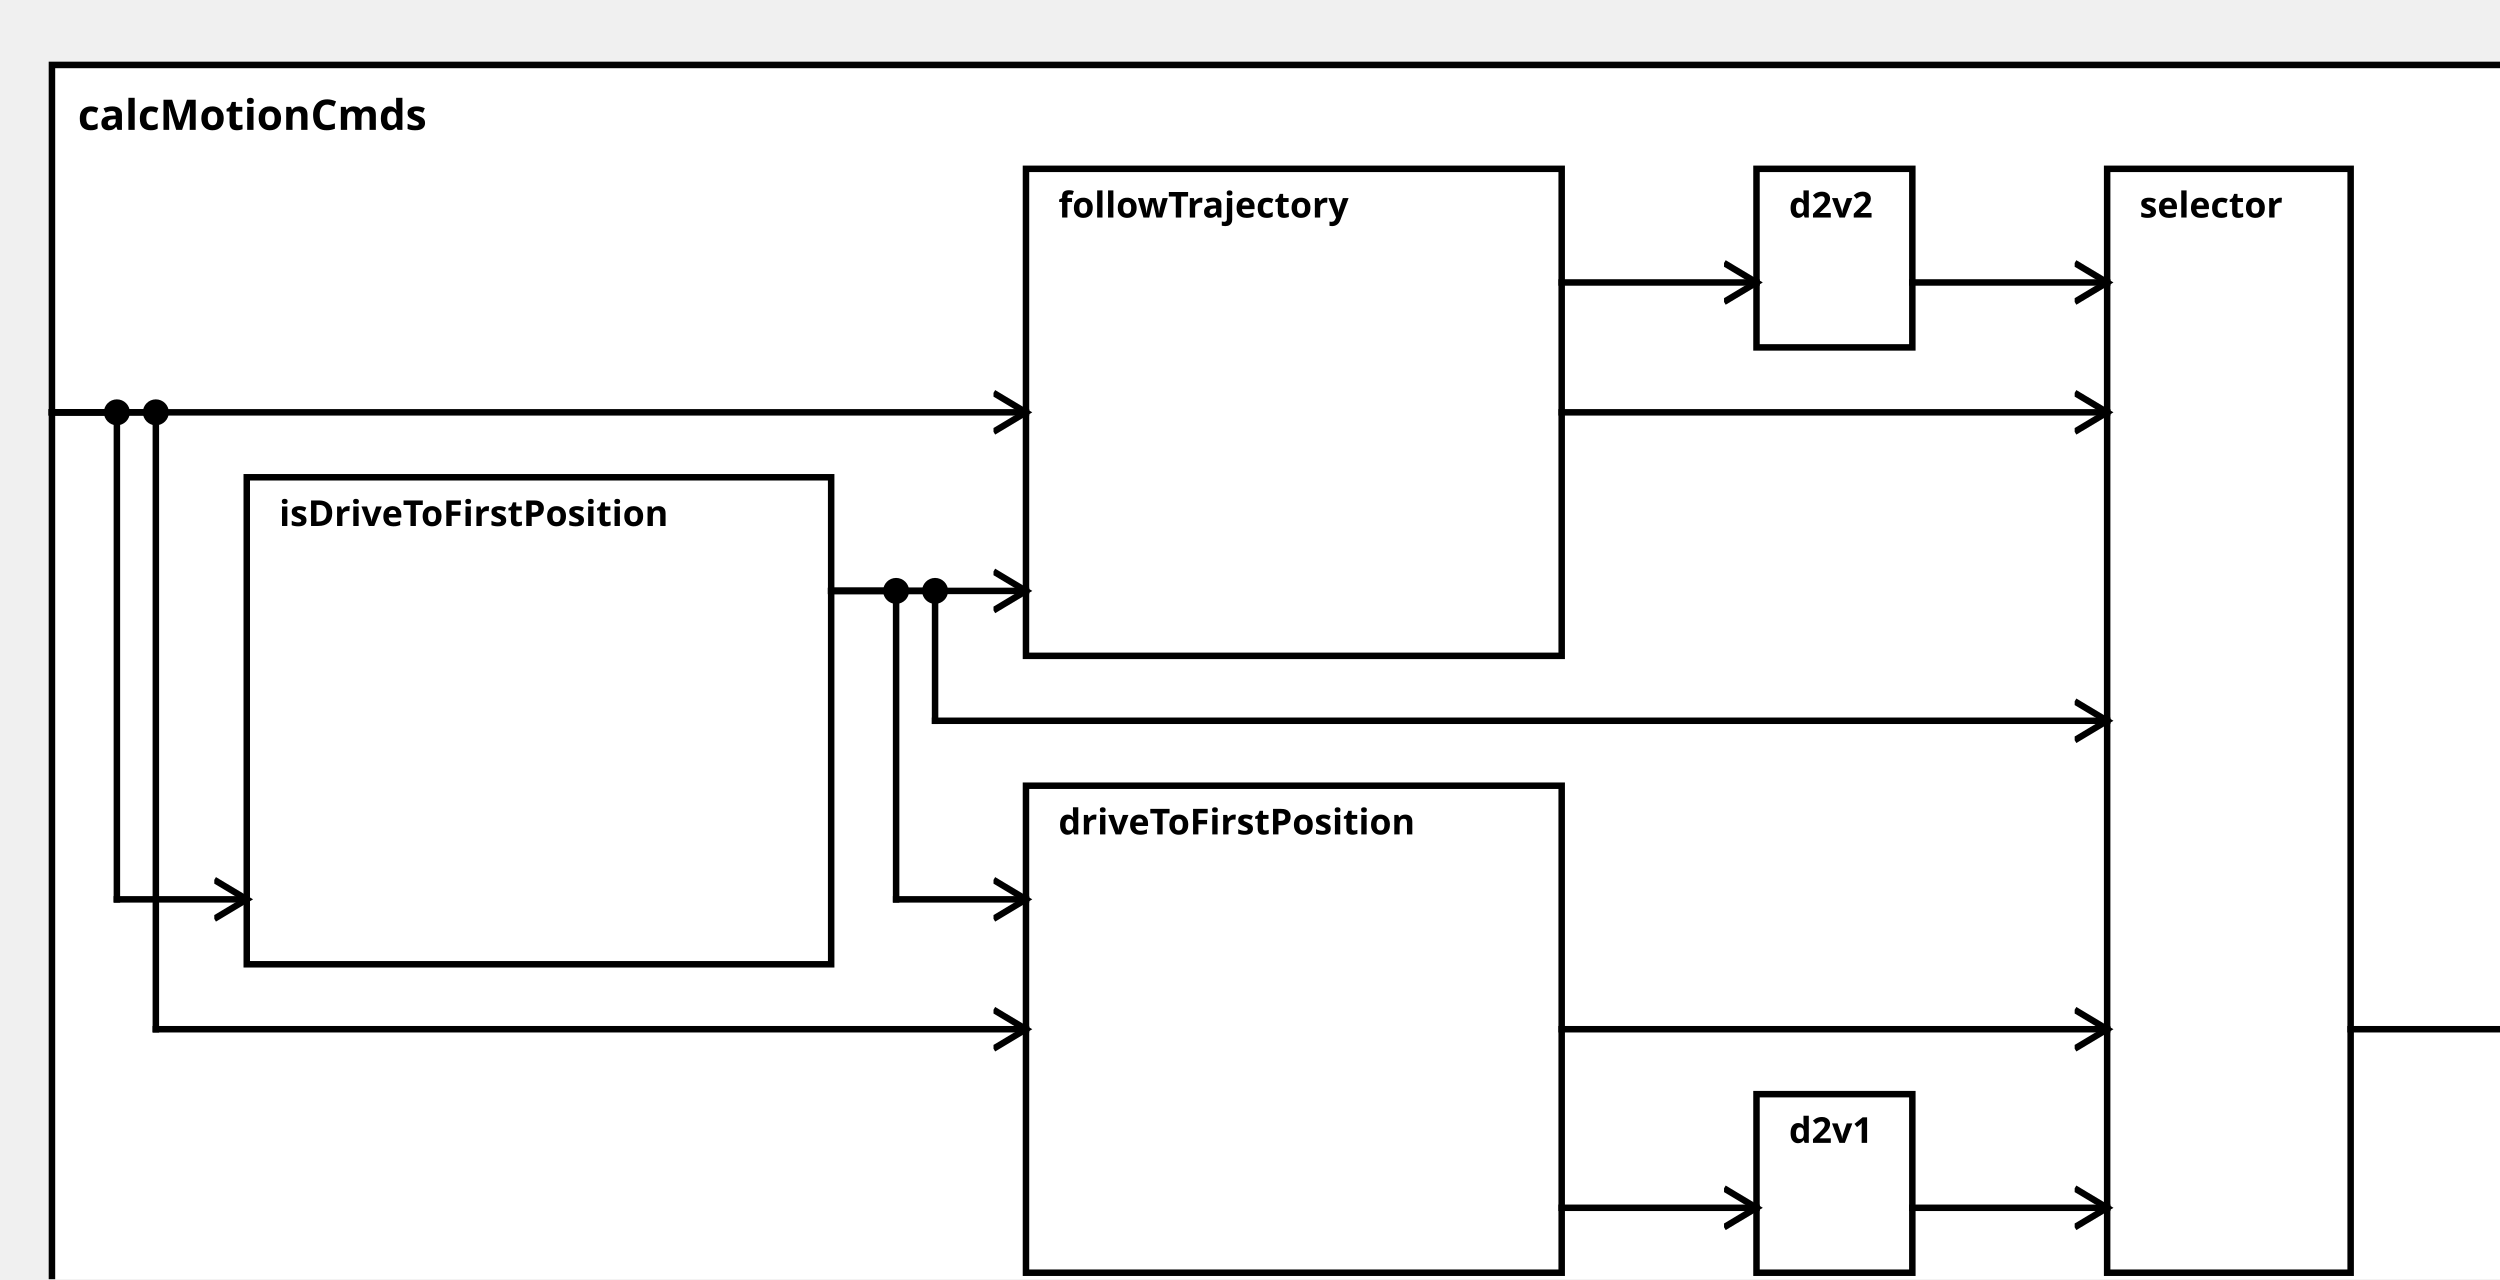
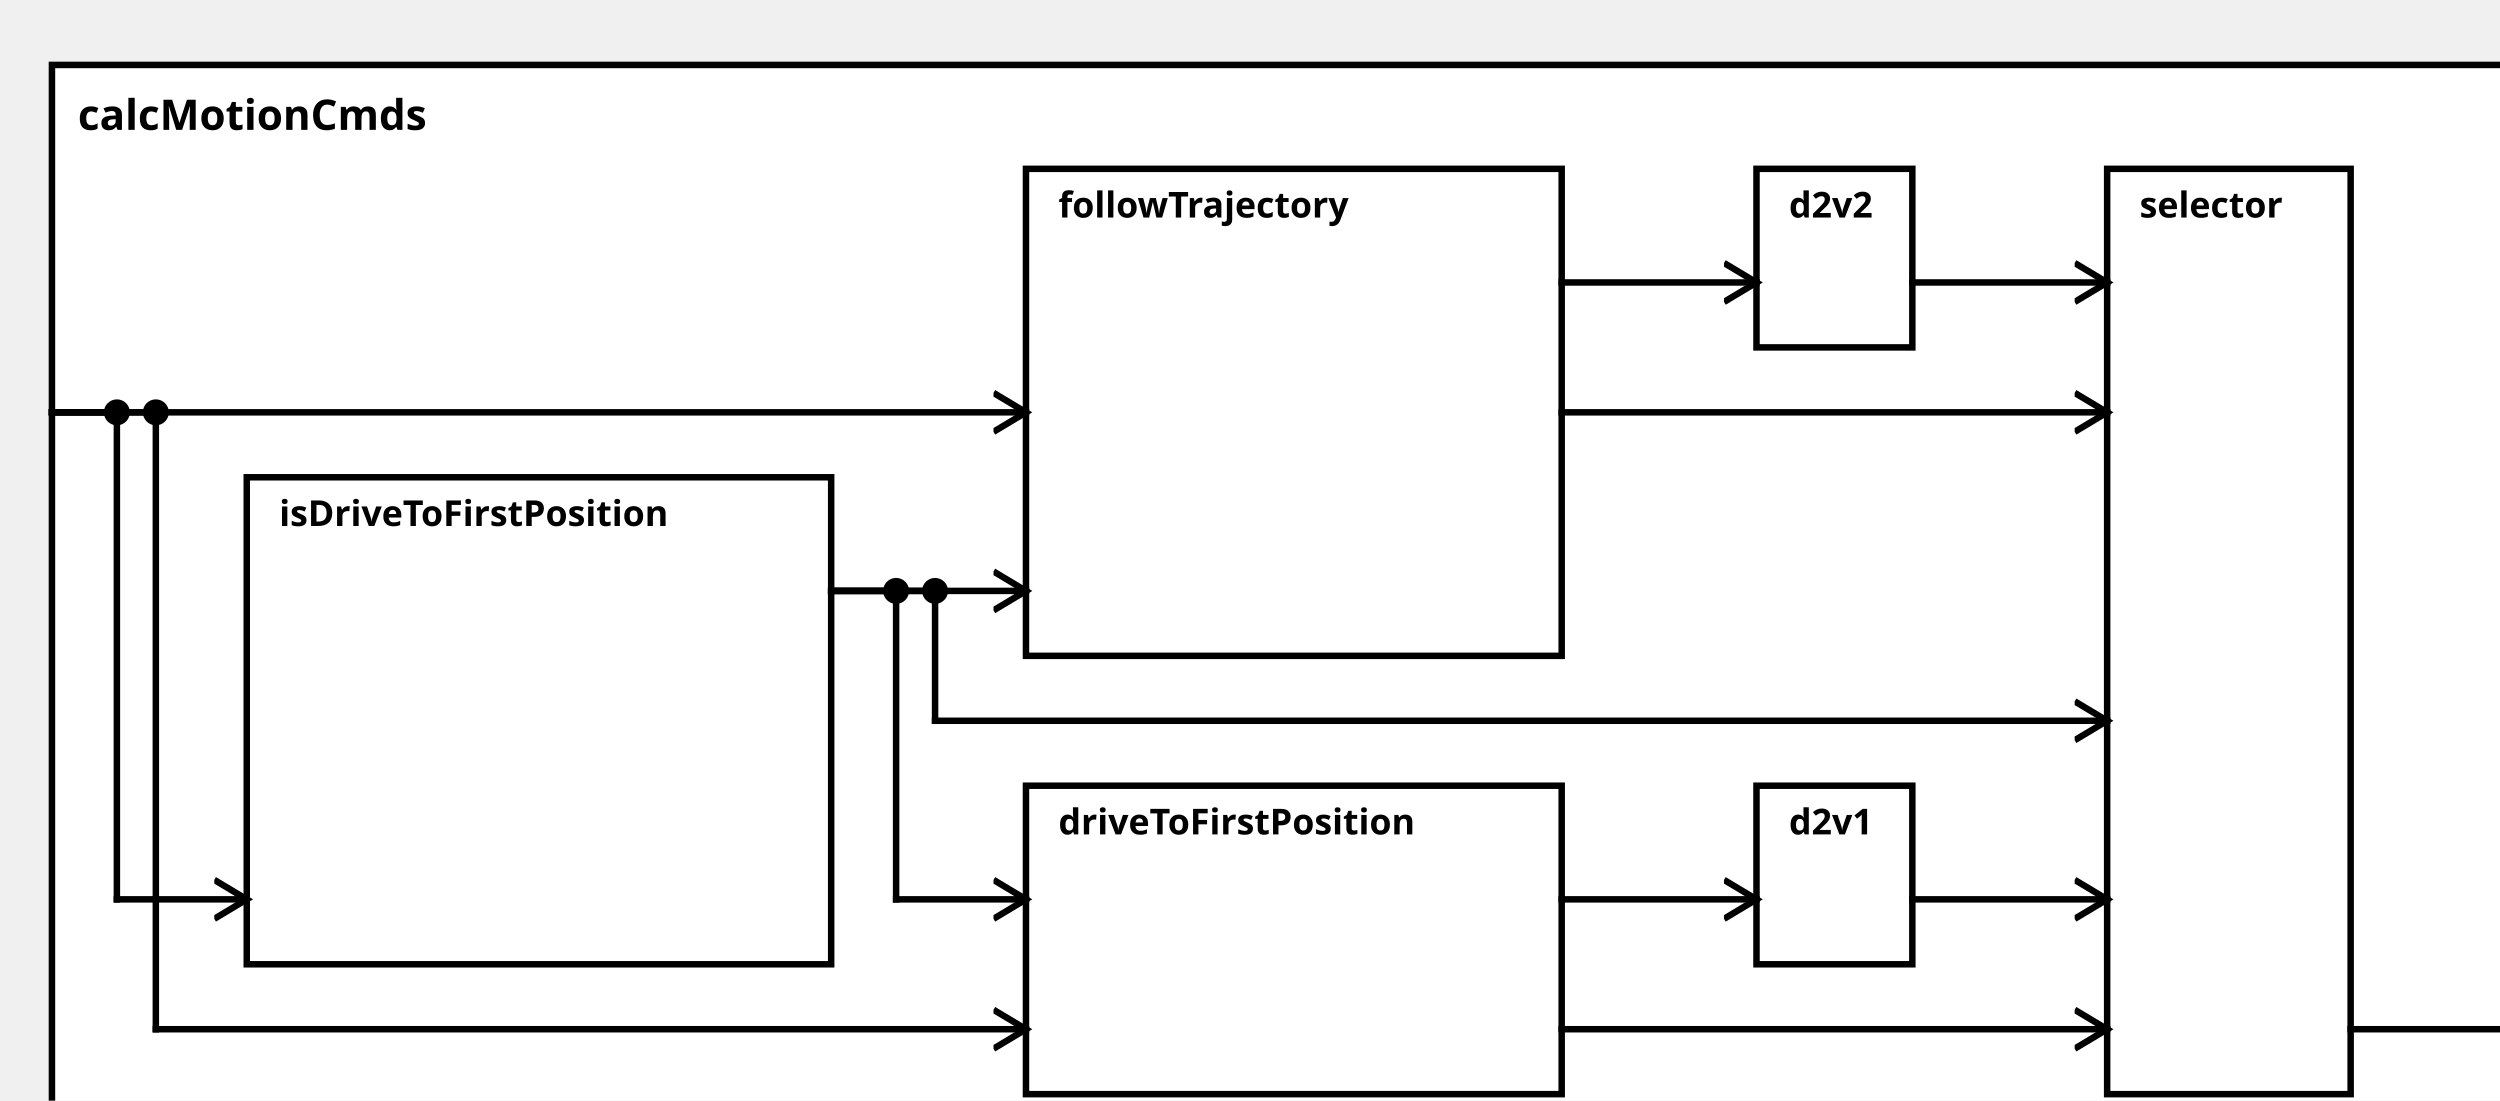
<svg xmlns="http://www.w3.org/2000/svg" width="100%" height="100%" version="1.1">
  <svg version="1.1">
    <g transform="translate(16 20)">
-       <rect id="87" width="768" height="392" style="fill:white;stroke:black;stroke-width:2;fill-opacity:1.0;stroke-opacity:1.0" />
+       <rect id="87" width="768" height="337" style="fill:white;stroke:black;stroke-width:2;fill-opacity:1.0;stroke-opacity:1.0" />
      <text x="8" y="20" style="font-weight: bold" font-family="Verdana" font-size="13" fill="black">
            calcMotionCmds
    </text>
    </g>
  </svg>
  <g transform="translate(76 147)">
-     <rect data-name="testing.subpackage10.behavior.behaviorGeneration.calcMotionCmds.isDriveToFirstPosition" id="88" width="180" height="150" style="fill:white;stroke:black;stroke-width:2;fill-opacity:1.0;stroke-opacity:1.0" />
+     <rect data-name="testing.subpackage10.behavior.behaviorGeneration.calcMotionCmds.isDriveToFirstPosition" id="89" width="180" height="150" style="fill:white;stroke:black;stroke-width:2;fill-opacity:1.0;stroke-opacity:1.0" />
    <text x="10" y="15" alignment-baseline="middle" style="font-weight: bold" font-family="Verdana" font-size="11" fill="black">
    isDriveToFirstPosition
    </text>
  </g>
  <g transform="translate(316 242)">
-     <rect data-name="testing.subpackage10.behavior.behaviorGeneration.calcMotionCmds.driveToFirstPosition" id="90" width="165" height="150" style="fill:white;stroke:black;stroke-width:2;fill-opacity:1.0;stroke-opacity:1.0" />
+     <rect data-name="testing.subpackage10.behavior.behaviorGeneration.calcMotionCmds.driveToFirstPosition" id="91" width="165" height="95" style="fill:white;stroke:black;stroke-width:2;fill-opacity:1.0;stroke-opacity:1.0" />
    <text x="10" y="15" alignment-baseline="middle" style="font-weight: bold" font-family="Verdana" font-size="11" fill="black">
    driveToFirstPosition
    </text>
  </g>
-   <g transform="translate(541 337)">
-     <rect data-name="testing.subpackage10.behavior.behaviorGeneration.calcMotionCmds.d2v1" id="92" width="48" height="55" style="fill:white;stroke:black;stroke-width:2;fill-opacity:1.0;stroke-opacity:1.0" />
+   <g transform="translate(541 242)">
+     <rect data-name="testing.subpackage10.behavior.behaviorGeneration.calcMotionCmds.d2v1" id="93" width="48" height="55" style="fill:white;stroke:black;stroke-width:2;fill-opacity:1.0;stroke-opacity:1.0" />
    <text x="10" y="15" alignment-baseline="middle" style="font-weight: bold" font-family="Verdana" font-size="11" fill="black">
    d2v1
    </text>
  </g>
  <g transform="translate(316 52)">
-     <rect data-name="testing.subpackage10.behavior.behaviorGeneration.calcMotionCmds.followTrajectory" id="89" width="165" height="150" style="fill:white;stroke:black;stroke-width:2;fill-opacity:1.0;stroke-opacity:1.0" />
+     <rect data-name="testing.subpackage10.behavior.behaviorGeneration.calcMotionCmds.followTrajectory" id="90" width="165" height="150" style="fill:white;stroke:black;stroke-width:2;fill-opacity:1.0;stroke-opacity:1.0" />
    <text x="10" y="15" alignment-baseline="middle" style="font-weight: bold" font-family="Verdana" font-size="11" fill="black">
    followTrajectory
    </text>
  </g>
  <g transform="translate(541 52)">
-     <rect data-name="testing.subpackage10.behavior.behaviorGeneration.calcMotionCmds.d2v2" id="91" width="48" height="55" style="fill:white;stroke:black;stroke-width:2;fill-opacity:1.0;stroke-opacity:1.0" />
+     <rect data-name="testing.subpackage10.behavior.behaviorGeneration.calcMotionCmds.d2v2" id="92" width="48" height="55" style="fill:white;stroke:black;stroke-width:2;fill-opacity:1.0;stroke-opacity:1.0" />
    <text x="10" y="15" alignment-baseline="middle" style="font-weight: bold" font-family="Verdana" font-size="11" fill="black">
    d2v2
    </text>
  </g>
  <g transform="translate(649 52)">
-     <rect data-name="testing.subpackage10.behavior.behaviorGeneration.calcMotionCmds.selector" id="93" width="75" height="340" style="fill:white;stroke:black;stroke-width:2;fill-opacity:1.0;stroke-opacity:1.0" />
+     <rect data-name="testing.subpackage10.behavior.behaviorGeneration.calcMotionCmds.selector" id="94" width="75" height="285" style="fill:white;stroke:black;stroke-width:2;fill-opacity:1.0;stroke-opacity:1.0" />
    <text x="10" y="15" alignment-baseline="middle" style="font-weight: bold" font-family="Verdana" font-size="11" fill="black">
    selector
    </text>
  </g>
  <defs>
    <marker id="0,0,0" markerWidth="13" markerHeight="13" refX="5" refY="5" orient="auto">
      <polyline points="0,2 5,5 0,8" style="fill:none; stroke:rgb(0,0,0);                     stroke-width:1" />
    </marker>
  </defs>
  <line stroke-linecap="square" x1="724" y1="317" x2="784" y2="317" style="stroke:rgb(0, 0,0);             stroke-width:2;                 marker-end: url(#0,0,0)             " />
  <line stroke-linecap="square" x1="16" y1="127" x2="36" y2="127" style="stroke:rgb(0, 0,0);             stroke-width:2; " />
  <line stroke-linecap="square" x1="36" y1="127" x2="36" y2="277" style="stroke:rgb(0, 0,0);             stroke-width:2; " />
  <circle cx="36" cy="127" r="4" fill="black" />
  <line stroke-linecap="square" x1="36" y1="277" x2="76" y2="277" style="stroke:rgb(0, 0,0);             stroke-width:2;                 marker-end: url(#0,0,0)             " />
  <line stroke-linecap="square" x1="256" y1="182" x2="276" y2="182" style="stroke:rgb(0, 0,0);             stroke-width:2; " />
  <line stroke-linecap="square" x1="276" y1="182" x2="276" y2="277" style="stroke:rgb(0, 0,0);             stroke-width:2; " />
  <circle cx="276" cy="182" r="4" fill="black" />
  <line stroke-linecap="square" x1="276" y1="277" x2="316" y2="277" style="stroke:rgb(0, 0,0);             stroke-width:2;                 marker-end: url(#0,0,0)             " />
  <line stroke-linecap="square" x1="16" y1="127" x2="48" y2="127" style="stroke:rgb(0, 0,0);             stroke-width:2; " />
  <line stroke-linecap="square" x1="48" y1="127" x2="48" y2="317" style="stroke:rgb(0, 0,0);             stroke-width:2; " />
  <circle cx="48" cy="127" r="4" fill="black" />
  <line stroke-linecap="square" x1="48" y1="317" x2="316" y2="317" style="stroke:rgb(0, 0,0);             stroke-width:2;                 marker-end: url(#0,0,0)             " />
-   <line stroke-linecap="square" x1="481" y1="372" x2="541" y2="372" style="stroke:rgb(0, 0,0);             stroke-width:2;                 marker-end: url(#0,0,0)             " />
+   <line stroke-linecap="square" x1="481" y1="277" x2="541" y2="277" style="stroke:rgb(0, 0,0);             stroke-width:2;                 marker-end: url(#0,0,0)             " />
  <line stroke-linecap="square" x1="256" y1="182" x2="316" y2="182" style="stroke:rgb(0, 0,0);             stroke-width:2;                 marker-end: url(#0,0,0)             " />
  <line stroke-linecap="square" x1="16" y1="127" x2="316" y2="127" style="stroke:rgb(0, 0,0);             stroke-width:2;                 marker-end: url(#0,0,0)             " />
  <line stroke-linecap="square" x1="481" y1="87" x2="541" y2="87" style="stroke:rgb(0, 0,0);             stroke-width:2;                 marker-end: url(#0,0,0)             " />
  <line stroke-linecap="square" x1="256" y1="182" x2="288" y2="182" style="stroke:rgb(0, 0,0);             stroke-width:2; " />
  <line stroke-linecap="square" x1="288" y1="182" x2="288" y2="222" style="stroke:rgb(0, 0,0);             stroke-width:2; " />
  <circle cx="288" cy="182" r="4" fill="black" />
  <line stroke-linecap="square" x1="288" y1="222" x2="649" y2="222" style="stroke:rgb(0, 0,0);             stroke-width:2;                 marker-end: url(#0,0,0)             " />
  <line stroke-linecap="square" x1="481" y1="317" x2="649" y2="317" style="stroke:rgb(0, 0,0);             stroke-width:2;                 marker-end: url(#0,0,0)             " />
-   <line stroke-linecap="square" x1="589" y1="372" x2="649" y2="372" style="stroke:rgb(0, 0,0);             stroke-width:2;                 marker-end: url(#0,0,0)             " />
+   <line stroke-linecap="square" x1="589" y1="277" x2="649" y2="277" style="stroke:rgb(0, 0,0);             stroke-width:2;                 marker-end: url(#0,0,0)             " />
  <line stroke-linecap="square" x1="481" y1="127" x2="649" y2="127" style="stroke:rgb(0, 0,0);             stroke-width:2;                 marker-end: url(#0,0,0)             " />
  <line stroke-linecap="square" x1="589" y1="87" x2="649" y2="87" style="stroke:rgb(0, 0,0);             stroke-width:2;                 marker-end: url(#0,0,0)             " />
</svg>
